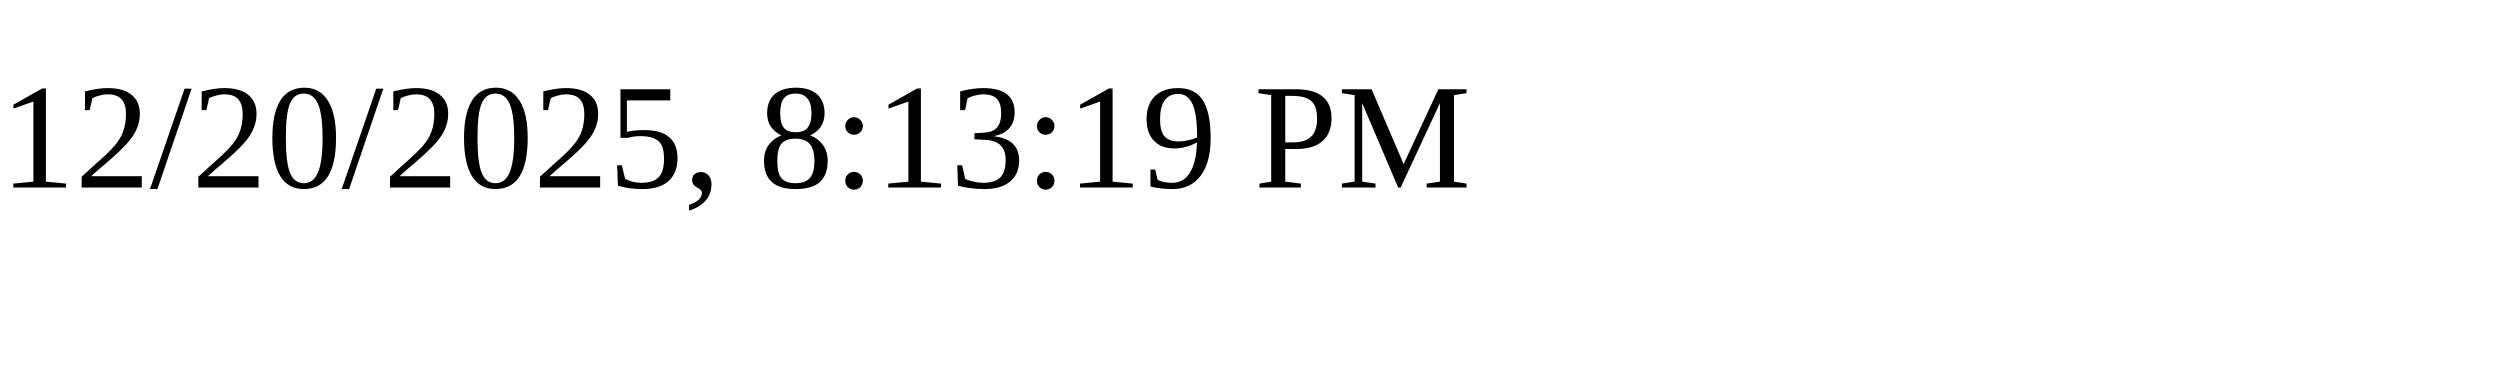
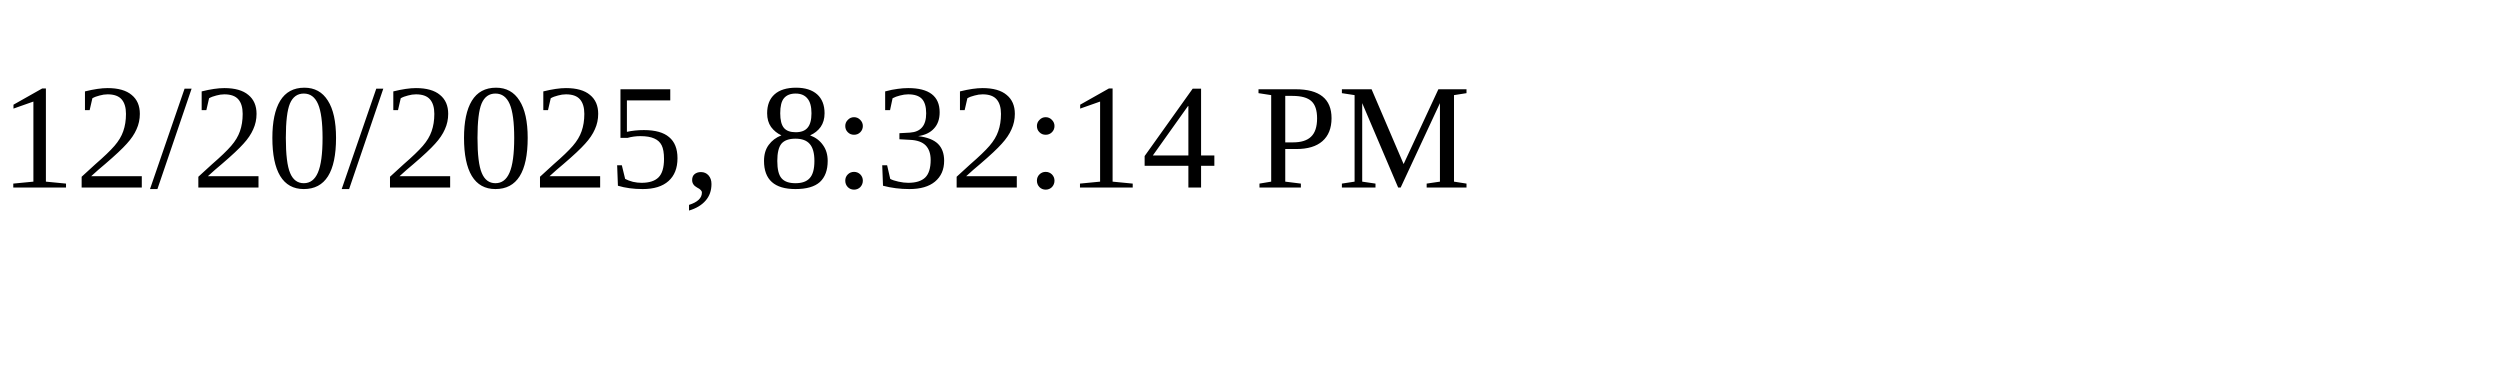
<svg xmlns="http://www.w3.org/2000/svg" height="30" width="200">
-   <text x="0" y="15">12/20/2025, 8:13:19 PM</text>
+   <text x="0" y="15">12/20/2025, 8:32:14 PM</text>
</svg>
